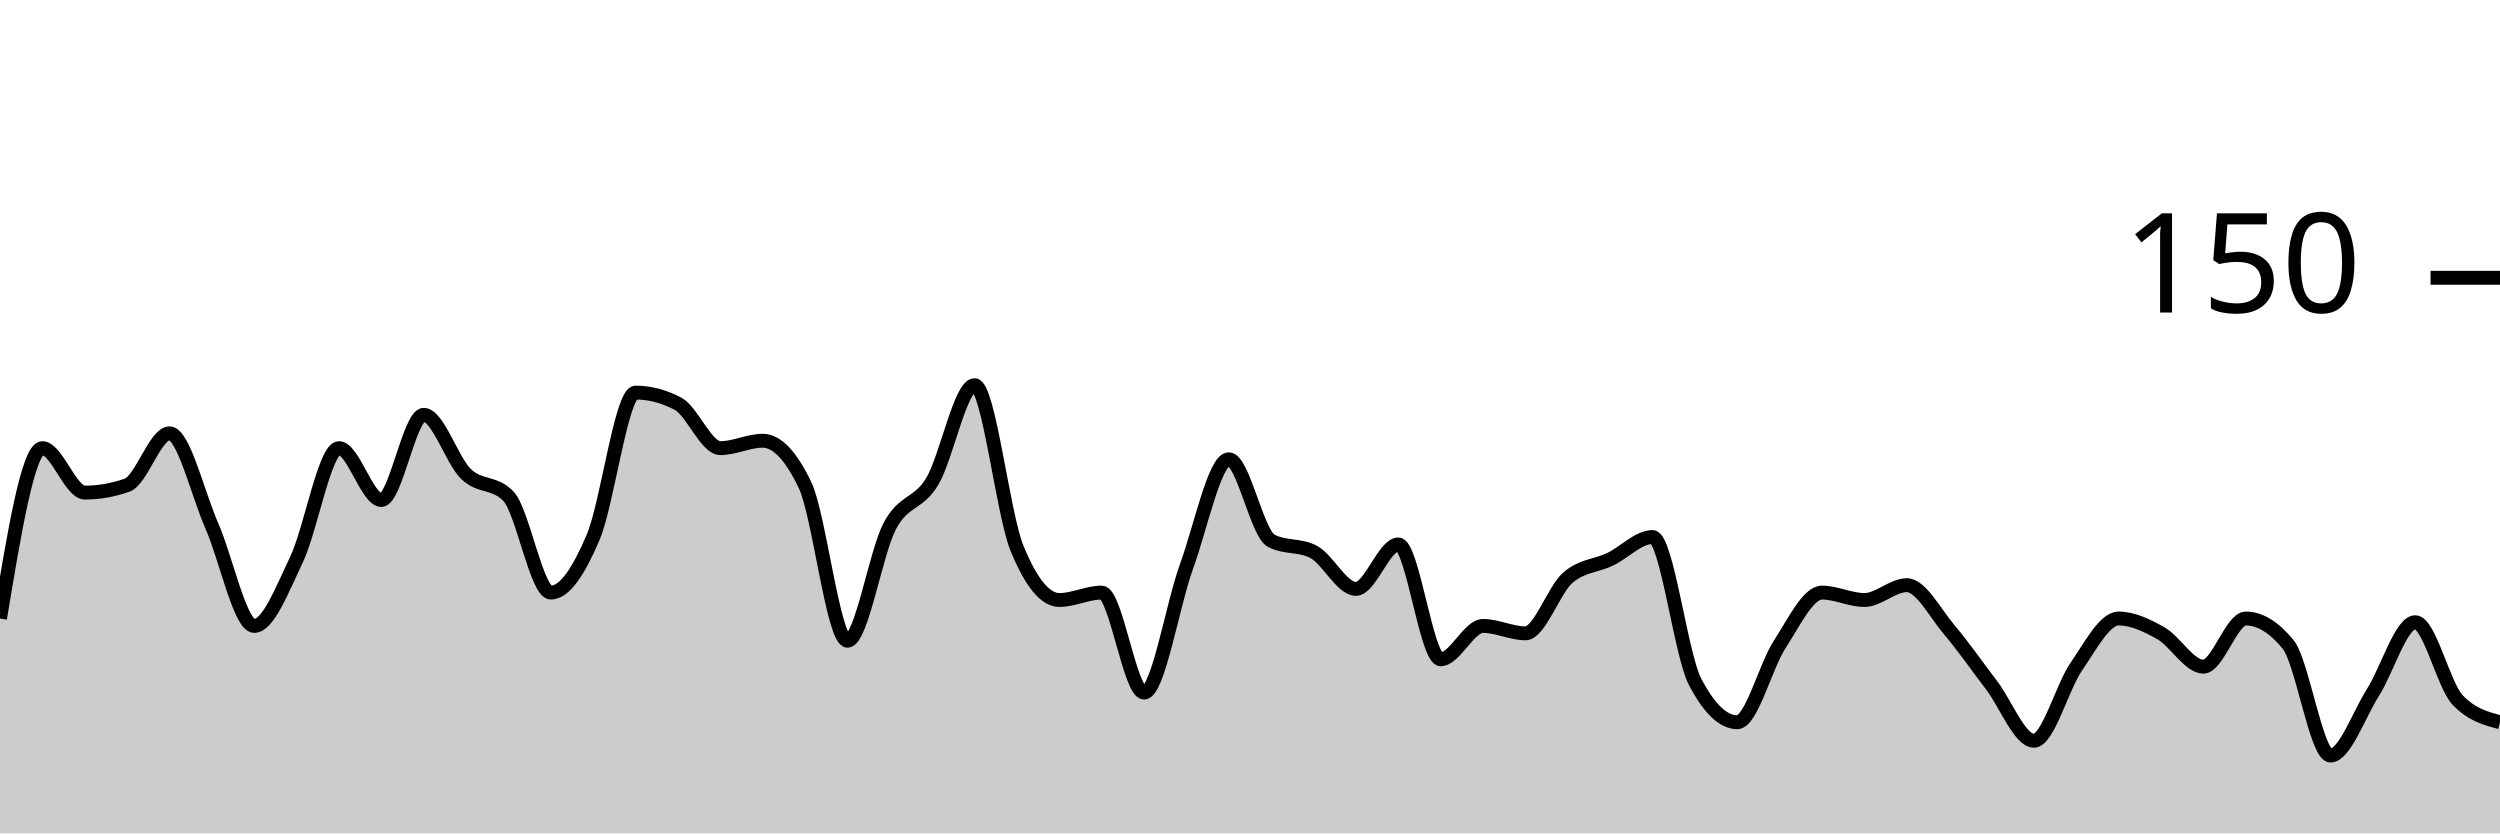
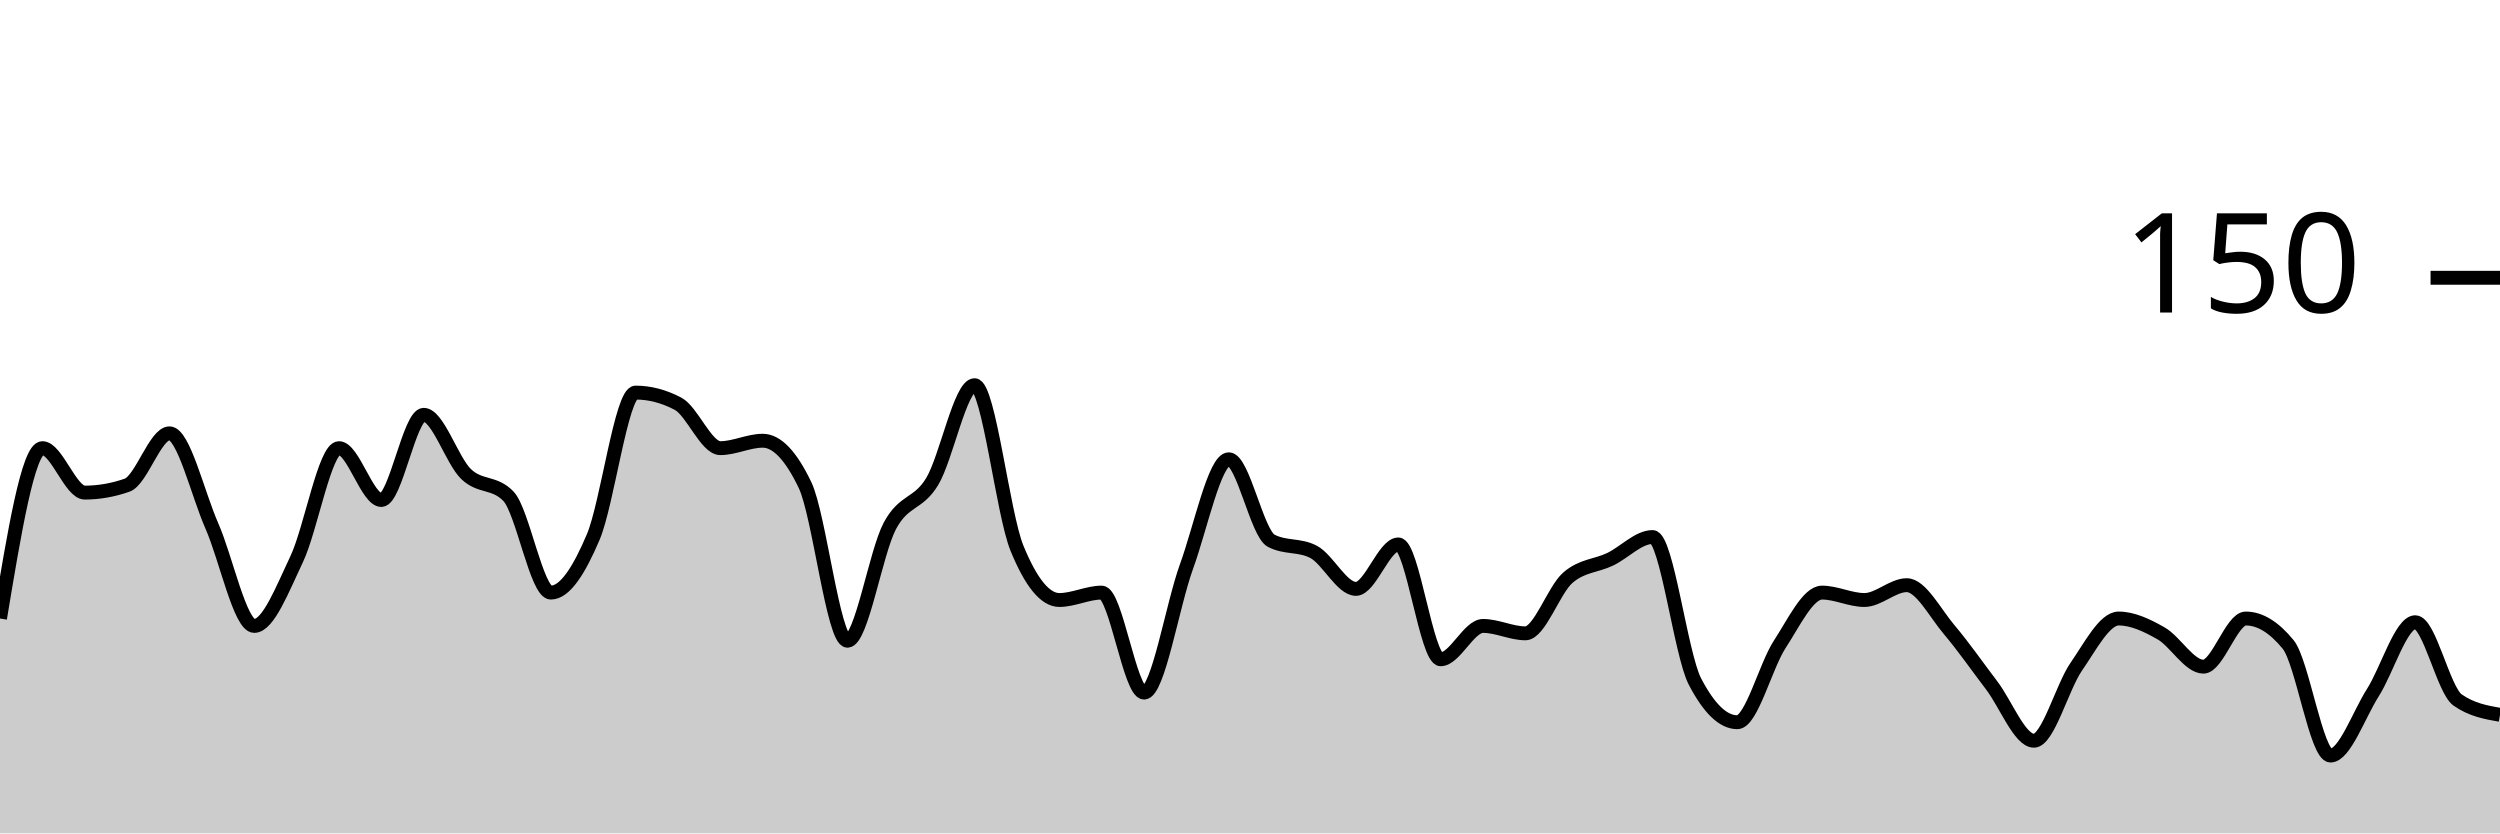
<svg xmlns="http://www.w3.org/2000/svg" viewBox="0 0 180 60">
  <g transform="translate(0,20)">
-     <path class="area" fill="rgba(0, 0, 0, 0.2)" d="M0,24.533C1.017,18.4,2.034,12.267,3.051,12.267C4.068,12.267,5.085,15.467,6.102,15.467C7.119,15.467,8.136,15.289,9.153,14.933C10.169,14.578,11.186,11.2,12.203,11.2C13.22,11.2,14.237,15.556,15.254,17.867C16.271,20.178,17.288,25.067,18.305,25.067C19.322,25.067,20.339,22.4,21.356,20.267C22.373,18.133,23.39,12.267,24.407,12.267C25.424,12.267,26.441,16,27.458,16C28.475,16,29.492,9.867,30.508,9.867C31.525,9.867,32.542,13.156,33.559,14.133C34.576,15.111,35.593,14.667,36.61,15.733C37.627,16.8,38.644,22.667,39.661,22.667C40.678,22.667,41.695,21.067,42.712,18.667C43.729,16.267,44.746,8.267,45.763,8.267C46.78,8.267,47.797,8.533,48.814,9.067C49.831,9.6,50.847,12.267,51.864,12.267C52.881,12.267,53.898,11.733,54.915,11.733C55.932,11.733,56.949,12.8,57.966,14.933C58.983,17.067,60,26.133,61.017,26.133C62.034,26.133,63.051,19.778,64.068,17.867C65.085,15.956,66.102,16.356,67.119,14.667C68.136,12.978,69.153,7.733,70.169,7.733C71.186,7.733,72.203,16.978,73.22,19.467C74.237,21.956,75.254,23.2,76.271,23.2C77.288,23.2,78.305,22.667,79.322,22.667C80.339,22.667,81.356,29.867,82.373,29.867C83.39,29.867,84.407,23.6,85.424,20.8C86.441,18,87.458,13.067,88.475,13.067C89.492,13.067,90.508,18.4,91.525,18.933C92.542,19.467,93.559,19.2,94.576,19.733C95.593,20.267,96.61,22.4,97.627,22.4C98.644,22.4,99.661,19.2,100.678,19.2C101.695,19.2,102.712,27.467,103.729,27.467C104.746,27.467,105.763,25.067,106.78,25.067C107.797,25.067,108.814,25.6,109.831,25.6C110.847,25.6,111.864,22.489,112.881,21.6C113.898,20.711,114.915,20.756,115.932,20.267C116.949,19.778,117.966,18.667,118.983,18.667C120,18.667,121.017,27.111,122.034,29.067C123.051,31.022,124.068,32,125.085,32C126.102,32,127.119,27.956,128.136,26.4C129.153,24.844,130.169,22.667,131.186,22.667C132.203,22.667,133.22,23.2,134.237,23.2C135.254,23.2,136.271,22.133,137.288,22.133C138.305,22.133,139.322,24.133,140.339,25.333C141.356,26.533,142.373,28,143.39,29.333C144.407,30.667,145.424,33.333,146.441,33.333C147.458,33.333,148.475,29.467,149.492,28C150.508,26.533,151.525,24.533,152.542,24.533C153.559,24.533,154.576,25.022,155.593,25.6C156.61,26.178,157.627,28,158.644,28C159.661,28,160.678,24.533,161.695,24.533C162.712,24.533,163.729,25.156,164.746,26.4C165.763,27.644,166.78,34.4,167.797,34.4C168.814,34.4,169.831,31.467,170.847,29.867C171.864,28.267,172.881,24.8,173.898,24.8C174.915,24.8,175.932,29.333,176.949,30.4C177.966,31.467,178.983,31.733,180,32L180,40C178.983,40,177.966,40,176.949,40C175.932,40,174.915,40,173.898,40C172.881,40,171.864,40,170.847,40C169.831,40,168.814,40,167.797,40C166.78,40,165.763,40,164.746,40C163.729,40,162.712,40,161.695,40C160.678,40,159.661,40,158.644,40C157.627,40,156.61,40,155.593,40C154.576,40,153.559,40,152.542,40C151.525,40,150.508,40,149.492,40C148.475,40,147.458,40,146.441,40C145.424,40,144.407,40,143.39,40C142.373,40,141.356,40,140.339,40C139.322,40,138.305,40,137.288,40C136.271,40,135.254,40,134.237,40C133.22,40,132.203,40,131.186,40C130.169,40,129.153,40,128.136,40C127.119,40,126.102,40,125.085,40C124.068,40,123.051,40,122.034,40C121.017,40,120,40,118.983,40C117.966,40,116.949,40,115.932,40C114.915,40,113.898,40,112.881,40C111.864,40,110.847,40,109.831,40C108.814,40,107.797,40,106.78,40C105.763,40,104.746,40,103.729,40C102.712,40,101.695,40,100.678,40C99.661,40,98.644,40,97.627,40C96.61,40,95.593,40,94.576,40C93.559,40,92.542,40,91.525,40C90.508,40,89.492,40,88.475,40C87.458,40,86.441,40,85.424,40C84.407,40,83.39,40,82.373,40C81.356,40,80.339,40,79.322,40C78.305,40,77.288,40,76.271,40C75.254,40,74.237,40,73.22,40C72.203,40,71.186,40,70.169,40C69.153,40,68.136,40,67.119,40C66.102,40,65.085,40,64.068,40C63.051,40,62.034,40,61.017,40C60,40,58.983,40,57.966,40C56.949,40,55.932,40,54.915,40C53.898,40,52.881,40,51.864,40C50.847,40,49.831,40,48.814,40C47.797,40,46.78,40,45.763,40C44.746,40,43.729,40,42.712,40C41.695,40,40.678,40,39.661,40C38.644,40,37.627,40,36.61,40C35.593,40,34.576,40,33.559,40C32.542,40,31.525,40,30.508,40C29.492,40,28.475,40,27.458,40C26.441,40,25.424,40,24.407,40C23.39,40,22.373,40,21.356,40C20.339,40,19.322,40,18.305,40C17.288,40,16.271,40,15.254,40C14.237,40,13.22,40,12.203,40C11.186,40,10.169,40,9.153,40C8.136,40,7.119,40,6.102,40C5.085,40,4.068,40,3.051,40C2.034,40,1.017,40,0,40Z" />
-     <path class="line" stroke="black" fill="none" d="M0,24.533C1.017,18.4,2.034,12.267,3.051,12.267C4.068,12.267,5.085,15.467,6.102,15.467C7.119,15.467,8.136,15.289,9.153,14.933C10.169,14.578,11.186,11.2,12.203,11.2C13.22,11.2,14.237,15.556,15.254,17.867C16.271,20.178,17.288,25.067,18.305,25.067C19.322,25.067,20.339,22.4,21.356,20.267C22.373,18.133,23.39,12.267,24.407,12.267C25.424,12.267,26.441,16,27.458,16C28.475,16,29.492,9.867,30.508,9.867C31.525,9.867,32.542,13.156,33.559,14.133C34.576,15.111,35.593,14.667,36.61,15.733C37.627,16.8,38.644,22.667,39.661,22.667C40.678,22.667,41.695,21.067,42.712,18.667C43.729,16.267,44.746,8.267,45.763,8.267C46.78,8.267,47.797,8.533,48.814,9.067C49.831,9.6,50.847,12.267,51.864,12.267C52.881,12.267,53.898,11.733,54.915,11.733C55.932,11.733,56.949,12.8,57.966,14.933C58.983,17.067,60,26.133,61.017,26.133C62.034,26.133,63.051,19.778,64.068,17.867C65.085,15.956,66.102,16.356,67.119,14.667C68.136,12.978,69.153,7.733,70.169,7.733C71.186,7.733,72.203,16.978,73.22,19.467C74.237,21.956,75.254,23.2,76.271,23.2C77.288,23.2,78.305,22.667,79.322,22.667C80.339,22.667,81.356,29.867,82.373,29.867C83.39,29.867,84.407,23.6,85.424,20.8C86.441,18,87.458,13.067,88.475,13.067C89.492,13.067,90.508,18.4,91.525,18.933C92.542,19.467,93.559,19.2,94.576,19.733C95.593,20.267,96.61,22.4,97.627,22.4C98.644,22.4,99.661,19.2,100.678,19.2C101.695,19.2,102.712,27.467,103.729,27.467C104.746,27.467,105.763,25.067,106.78,25.067C107.797,25.067,108.814,25.6,109.831,25.6C110.847,25.6,111.864,22.489,112.881,21.6C113.898,20.711,114.915,20.756,115.932,20.267C116.949,19.778,117.966,18.667,118.983,18.667C120,18.667,121.017,27.111,122.034,29.067C123.051,31.022,124.068,32,125.085,32C126.102,32,127.119,27.956,128.136,26.4C129.153,24.844,130.169,22.667,131.186,22.667C132.203,22.667,133.22,23.2,134.237,23.2C135.254,23.2,136.271,22.133,137.288,22.133C138.305,22.133,139.322,24.133,140.339,25.333C141.356,26.533,142.373,28,143.39,29.333C144.407,30.667,145.424,33.333,146.441,33.333C147.458,33.333,148.475,29.467,149.492,28C150.508,26.533,151.525,24.533,152.542,24.533C153.559,24.533,154.576,25.022,155.593,25.6C156.61,26.178,157.627,28,158.644,28C159.661,28,160.678,24.533,161.695,24.533C162.712,24.533,163.729,25.156,164.746,26.4C165.763,27.644,166.78,34.4,167.797,34.4C168.814,34.4,169.831,31.467,170.847,29.867C171.864,28.267,172.881,24.8,173.898,24.8C174.915,24.8,175.932,29.333,176.949,30.4C177.966,31.467,178.983,31.733,180,32" />
+     <path class="area" fill="rgba(0, 0, 0, 0.2)" d="M0,24.533C1.017,18.4,2.034,12.267,3.051,12.267C4.068,12.267,5.085,15.467,6.102,15.467C7.119,15.467,8.136,15.289,9.153,14.933C10.169,14.578,11.186,11.2,12.203,11.2C13.22,11.2,14.237,15.556,15.254,17.867C16.271,20.178,17.288,25.067,18.305,25.067C19.322,25.067,20.339,22.4,21.356,20.267C22.373,18.133,23.39,12.267,24.407,12.267C25.424,12.267,26.441,16,27.458,16C28.475,16,29.492,9.867,30.508,9.867C31.525,9.867,32.542,13.156,33.559,14.133C34.576,15.111,35.593,14.667,36.61,15.733C37.627,16.8,38.644,22.667,39.661,22.667C40.678,22.667,41.695,21.067,42.712,18.667C43.729,16.267,44.746,8.267,45.763,8.267C46.78,8.267,47.797,8.533,48.814,9.067C49.831,9.6,50.847,12.267,51.864,12.267C52.881,12.267,53.898,11.733,54.915,11.733C55.932,11.733,56.949,12.8,57.966,14.933C58.983,17.067,60,26.133,61.017,26.133C62.034,26.133,63.051,19.778,64.068,17.867C65.085,15.956,66.102,16.356,67.119,14.667C68.136,12.978,69.153,7.733,70.169,7.733C71.186,7.733,72.203,16.978,73.22,19.467C74.237,21.956,75.254,23.2,76.271,23.2C77.288,23.2,78.305,22.667,79.322,22.667C80.339,22.667,81.356,29.867,82.373,29.867C83.39,29.867,84.407,23.6,85.424,20.8C86.441,18,87.458,13.067,88.475,13.067C89.492,13.067,90.508,18.4,91.525,18.933C92.542,19.467,93.559,19.2,94.576,19.733C95.593,20.267,96.61,22.4,97.627,22.4C98.644,22.4,99.661,19.2,100.678,19.2C101.695,19.2,102.712,27.467,103.729,27.467C104.746,27.467,105.763,25.067,106.78,25.067C107.797,25.067,108.814,25.6,109.831,25.6C110.847,25.6,111.864,22.489,112.881,21.6C113.898,20.711,114.915,20.756,115.932,20.267C116.949,19.778,117.966,18.667,118.983,18.667C120,18.667,121.017,27.111,122.034,29.067C123.051,31.022,124.068,32,125.085,32C126.102,32,127.119,27.956,128.136,26.4C129.153,24.844,130.169,22.667,131.186,22.667C132.203,22.667,133.22,23.2,134.237,23.2C135.254,23.2,136.271,22.133,137.288,22.133C138.305,22.133,139.322,24.133,140.339,25.333C141.356,26.533,142.373,28,143.39,29.333C144.407,30.667,145.424,33.333,146.441,33.333C147.458,33.333,148.475,29.467,149.492,28C150.508,26.533,151.525,24.533,152.542,24.533C153.559,24.533,154.576,25.022,155.593,25.6C156.61,26.178,157.627,28,158.644,28C159.661,28,160.678,24.533,161.695,24.533C162.712,24.533,163.729,25.156,164.746,26.4C165.763,27.644,166.78,34.4,167.797,34.4C168.814,34.4,169.831,31.467,170.847,29.867C171.864,28.267,172.881,24.8,173.898,24.8C174.915,24.8,175.932,29.689,176.949,30.4C177.966,31.111,178.983,31.289,180,31.467L180,40C178.983,40,177.966,40,176.949,40C175.932,40,174.915,40,173.898,40C172.881,40,171.864,40,170.847,40C169.831,40,168.814,40,167.797,40C166.78,40,165.763,40,164.746,40C163.729,40,162.712,40,161.695,40C160.678,40,159.661,40,158.644,40C157.627,40,156.61,40,155.593,40C154.576,40,153.559,40,152.542,40C151.525,40,150.508,40,149.492,40C148.475,40,147.458,40,146.441,40C145.424,40,144.407,40,143.39,40C142.373,40,141.356,40,140.339,40C139.322,40,138.305,40,137.288,40C136.271,40,135.254,40,134.237,40C133.22,40,132.203,40,131.186,40C130.169,40,129.153,40,128.136,40C127.119,40,126.102,40,125.085,40C124.068,40,123.051,40,122.034,40C121.017,40,120,40,118.983,40C117.966,40,116.949,40,115.932,40C114.915,40,113.898,40,112.881,40C111.864,40,110.847,40,109.831,40C108.814,40,107.797,40,106.78,40C105.763,40,104.746,40,103.729,40C102.712,40,101.695,40,100.678,40C99.661,40,98.644,40,97.627,40C96.61,40,95.593,40,94.576,40C93.559,40,92.542,40,91.525,40C90.508,40,89.492,40,88.475,40C87.458,40,86.441,40,85.424,40C84.407,40,83.39,40,82.373,40C81.356,40,80.339,40,79.322,40C78.305,40,77.288,40,76.271,40C75.254,40,74.237,40,73.22,40C72.203,40,71.186,40,70.169,40C69.153,40,68.136,40,67.119,40C66.102,40,65.085,40,64.068,40C63.051,40,62.034,40,61.017,40C60,40,58.983,40,57.966,40C56.949,40,55.932,40,54.915,40C53.898,40,52.881,40,51.864,40C50.847,40,49.831,40,48.814,40C47.797,40,46.78,40,45.763,40C44.746,40,43.729,40,42.712,40C41.695,40,40.678,40,39.661,40C38.644,40,37.627,40,36.61,40C35.593,40,34.576,40,33.559,40C32.542,40,31.525,40,30.508,40C29.492,40,28.475,40,27.458,40C26.441,40,25.424,40,24.407,40C23.39,40,22.373,40,21.356,40C20.339,40,19.322,40,18.305,40C17.288,40,16.271,40,15.254,40C14.237,40,13.22,40,12.203,40C11.186,40,10.169,40,9.153,40C8.136,40,7.119,40,6.102,40C5.085,40,4.068,40,3.051,40C2.034,40,1.017,40,0,40Z" />
+     <path class="line" stroke="black" fill="none" d="M0,24.533C1.017,18.4,2.034,12.267,3.051,12.267C4.068,12.267,5.085,15.467,6.102,15.467C7.119,15.467,8.136,15.289,9.153,14.933C10.169,14.578,11.186,11.2,12.203,11.2C13.22,11.2,14.237,15.556,15.254,17.867C16.271,20.178,17.288,25.067,18.305,25.067C19.322,25.067,20.339,22.4,21.356,20.267C22.373,18.133,23.39,12.267,24.407,12.267C25.424,12.267,26.441,16,27.458,16C28.475,16,29.492,9.867,30.508,9.867C31.525,9.867,32.542,13.156,33.559,14.133C34.576,15.111,35.593,14.667,36.61,15.733C37.627,16.8,38.644,22.667,39.661,22.667C40.678,22.667,41.695,21.067,42.712,18.667C43.729,16.267,44.746,8.267,45.763,8.267C46.78,8.267,47.797,8.533,48.814,9.067C49.831,9.6,50.847,12.267,51.864,12.267C52.881,12.267,53.898,11.733,54.915,11.733C55.932,11.733,56.949,12.8,57.966,14.933C58.983,17.067,60,26.133,61.017,26.133C62.034,26.133,63.051,19.778,64.068,17.867C65.085,15.956,66.102,16.356,67.119,14.667C68.136,12.978,69.153,7.733,70.169,7.733C71.186,7.733,72.203,16.978,73.22,19.467C74.237,21.956,75.254,23.2,76.271,23.2C77.288,23.2,78.305,22.667,79.322,22.667C80.339,22.667,81.356,29.867,82.373,29.867C83.39,29.867,84.407,23.6,85.424,20.8C86.441,18,87.458,13.067,88.475,13.067C89.492,13.067,90.508,18.4,91.525,18.933C92.542,19.467,93.559,19.2,94.576,19.733C95.593,20.267,96.61,22.4,97.627,22.4C98.644,22.4,99.661,19.2,100.678,19.2C101.695,19.2,102.712,27.467,103.729,27.467C104.746,27.467,105.763,25.067,106.78,25.067C107.797,25.067,108.814,25.6,109.831,25.6C110.847,25.6,111.864,22.489,112.881,21.6C113.898,20.711,114.915,20.756,115.932,20.267C116.949,19.778,117.966,18.667,118.983,18.667C120,18.667,121.017,27.111,122.034,29.067C123.051,31.022,124.068,32,125.085,32C126.102,32,127.119,27.956,128.136,26.4C129.153,24.844,130.169,22.667,131.186,22.667C132.203,22.667,133.22,23.2,134.237,23.2C135.254,23.2,136.271,22.133,137.288,22.133C138.305,22.133,139.322,24.133,140.339,25.333C141.356,26.533,142.373,28,143.39,29.333C144.407,30.667,145.424,33.333,146.441,33.333C147.458,33.333,148.475,29.467,149.492,28C150.508,26.533,151.525,24.533,152.542,24.533C153.559,24.533,154.576,25.022,155.593,25.6C156.61,26.178,157.627,28,158.644,28C159.661,28,160.678,24.533,161.695,24.533C162.712,24.533,163.729,25.156,164.746,26.4C165.763,27.644,166.78,34.4,167.797,34.4C168.814,34.4,169.831,31.467,170.847,29.867C171.864,28.267,172.881,24.8,173.898,24.8C174.915,24.8,175.932,29.689,176.949,30.4C177.966,31.111,178.983,31.289,180,31.467" />
    <path class="axis-ceiling" stroke-width="1" stroke="black" fill="none" d="M175,0L180,0" />
    <text class="axis-ceiling-label" font-family="sans-serif" text-anchor="end" font-size="10px" x="170" y="2.5">150</text>
  </g>
</svg>
